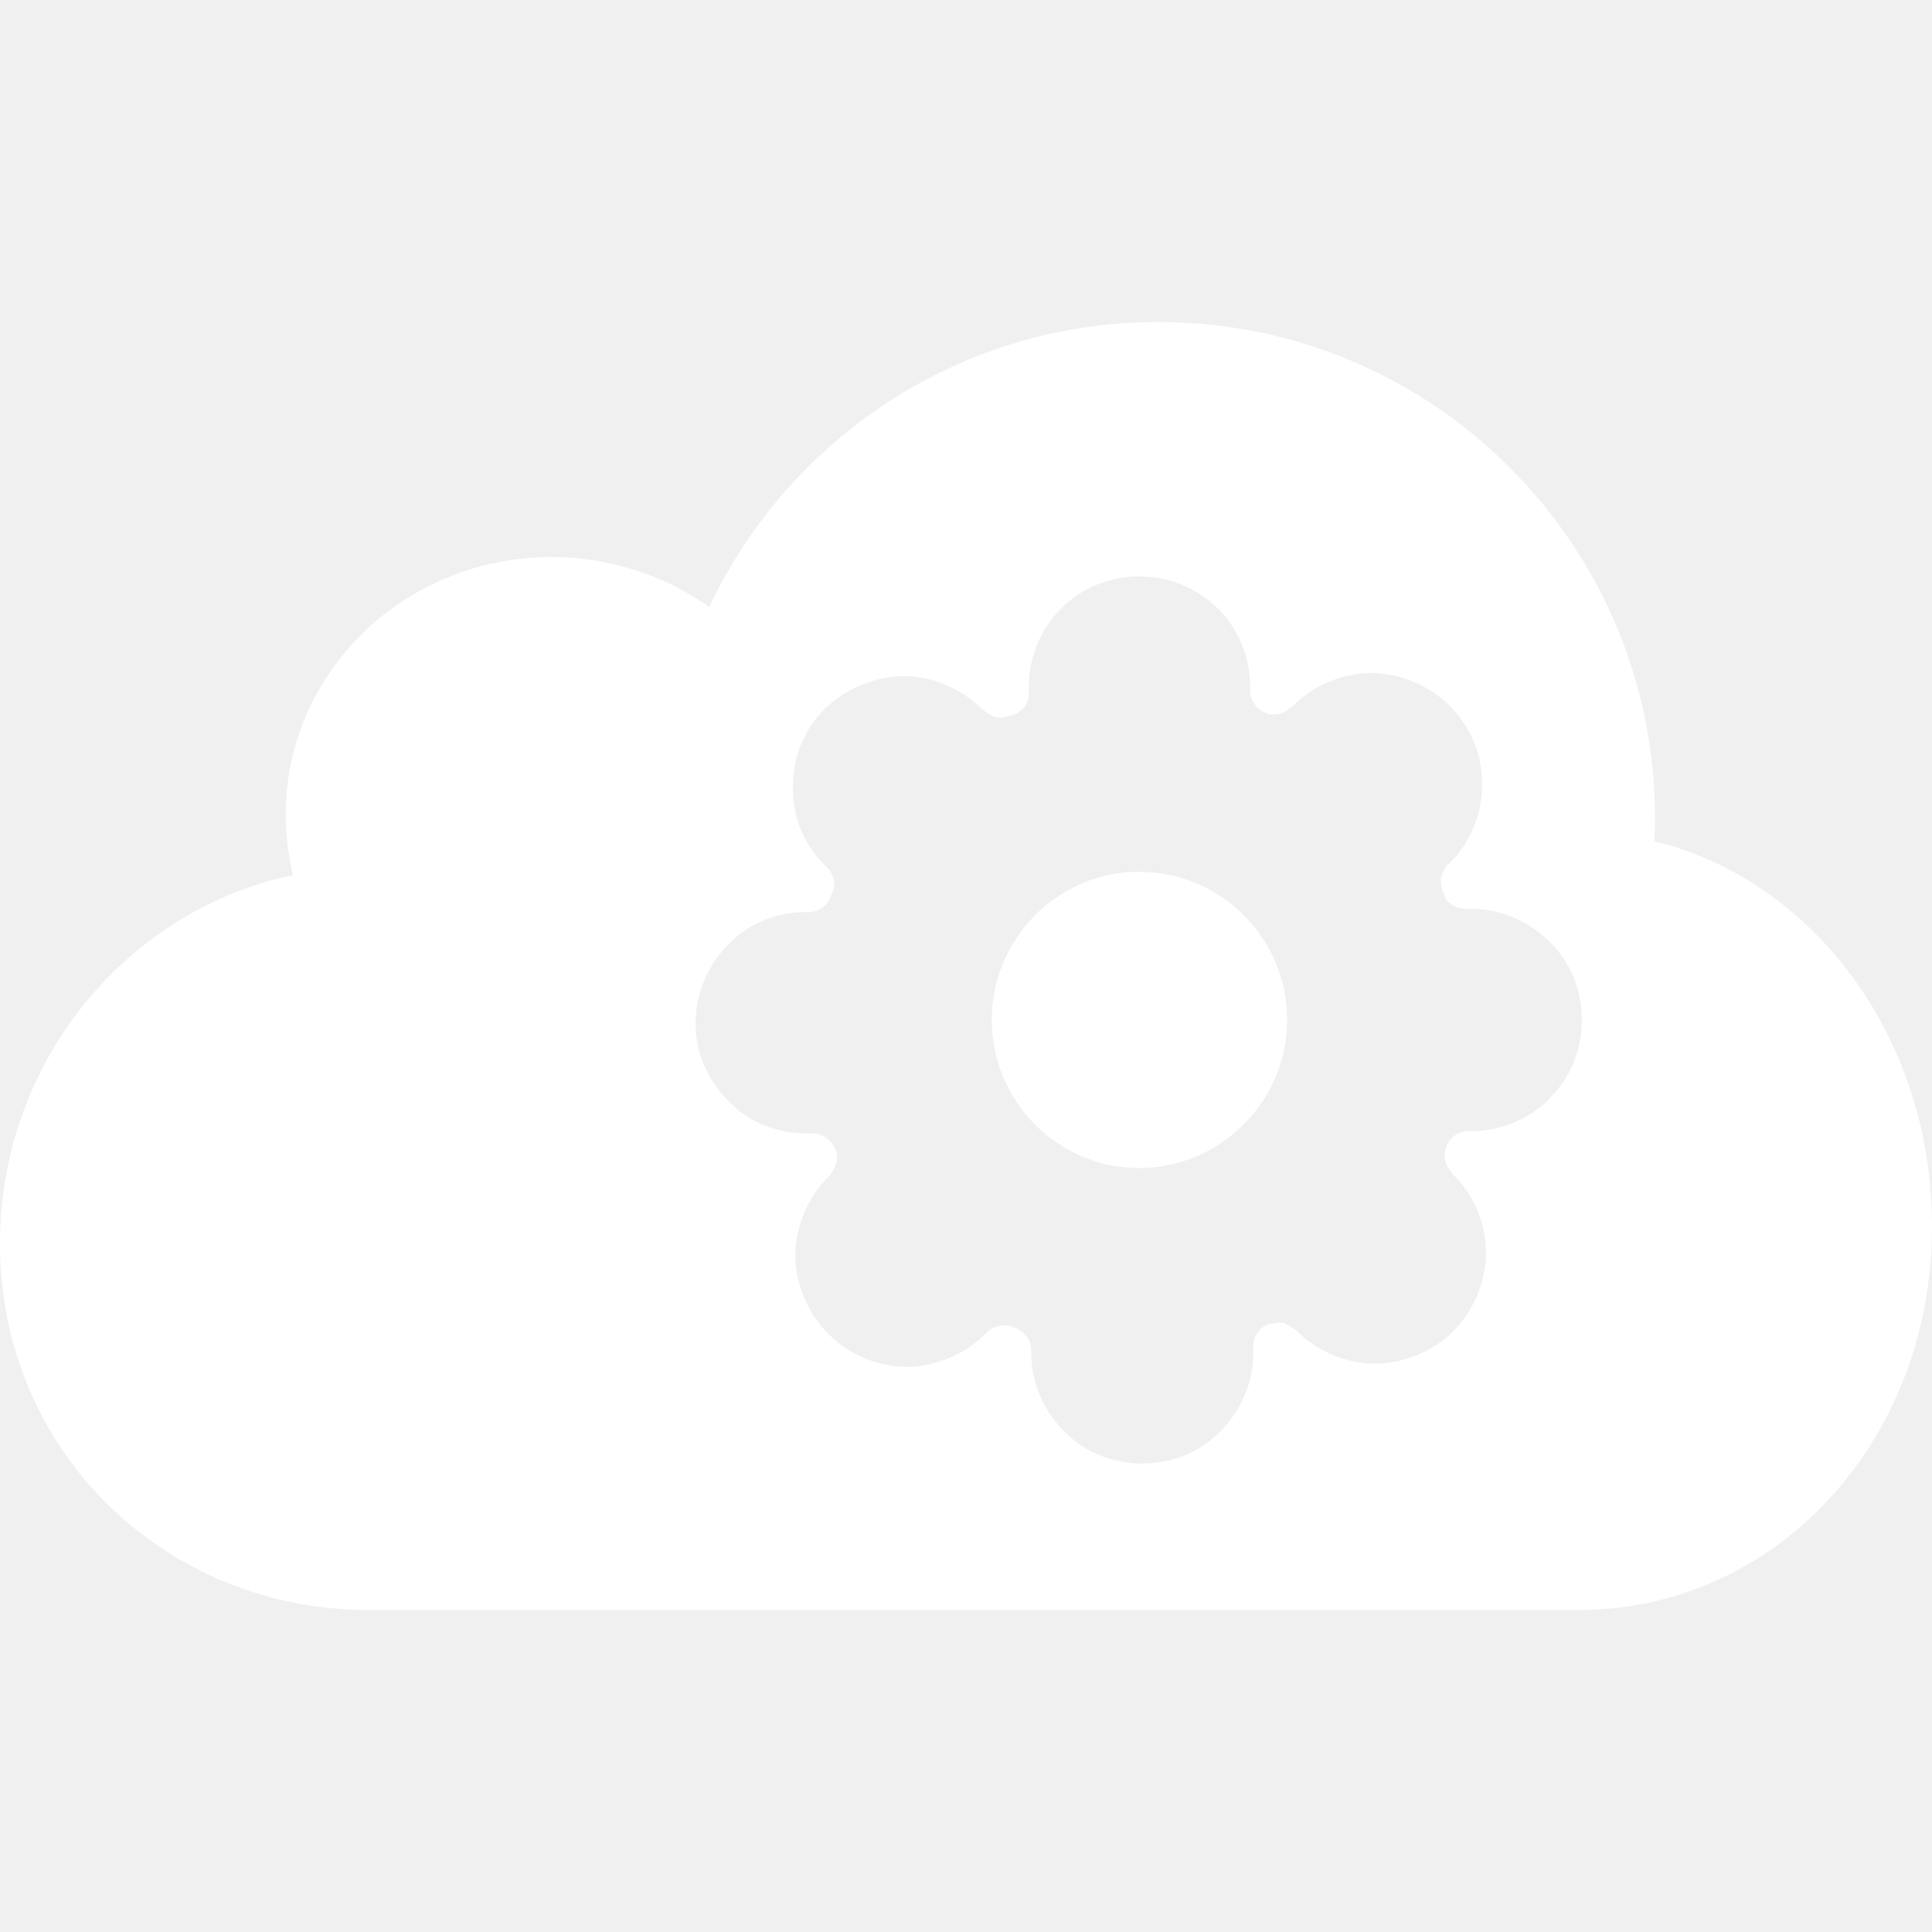
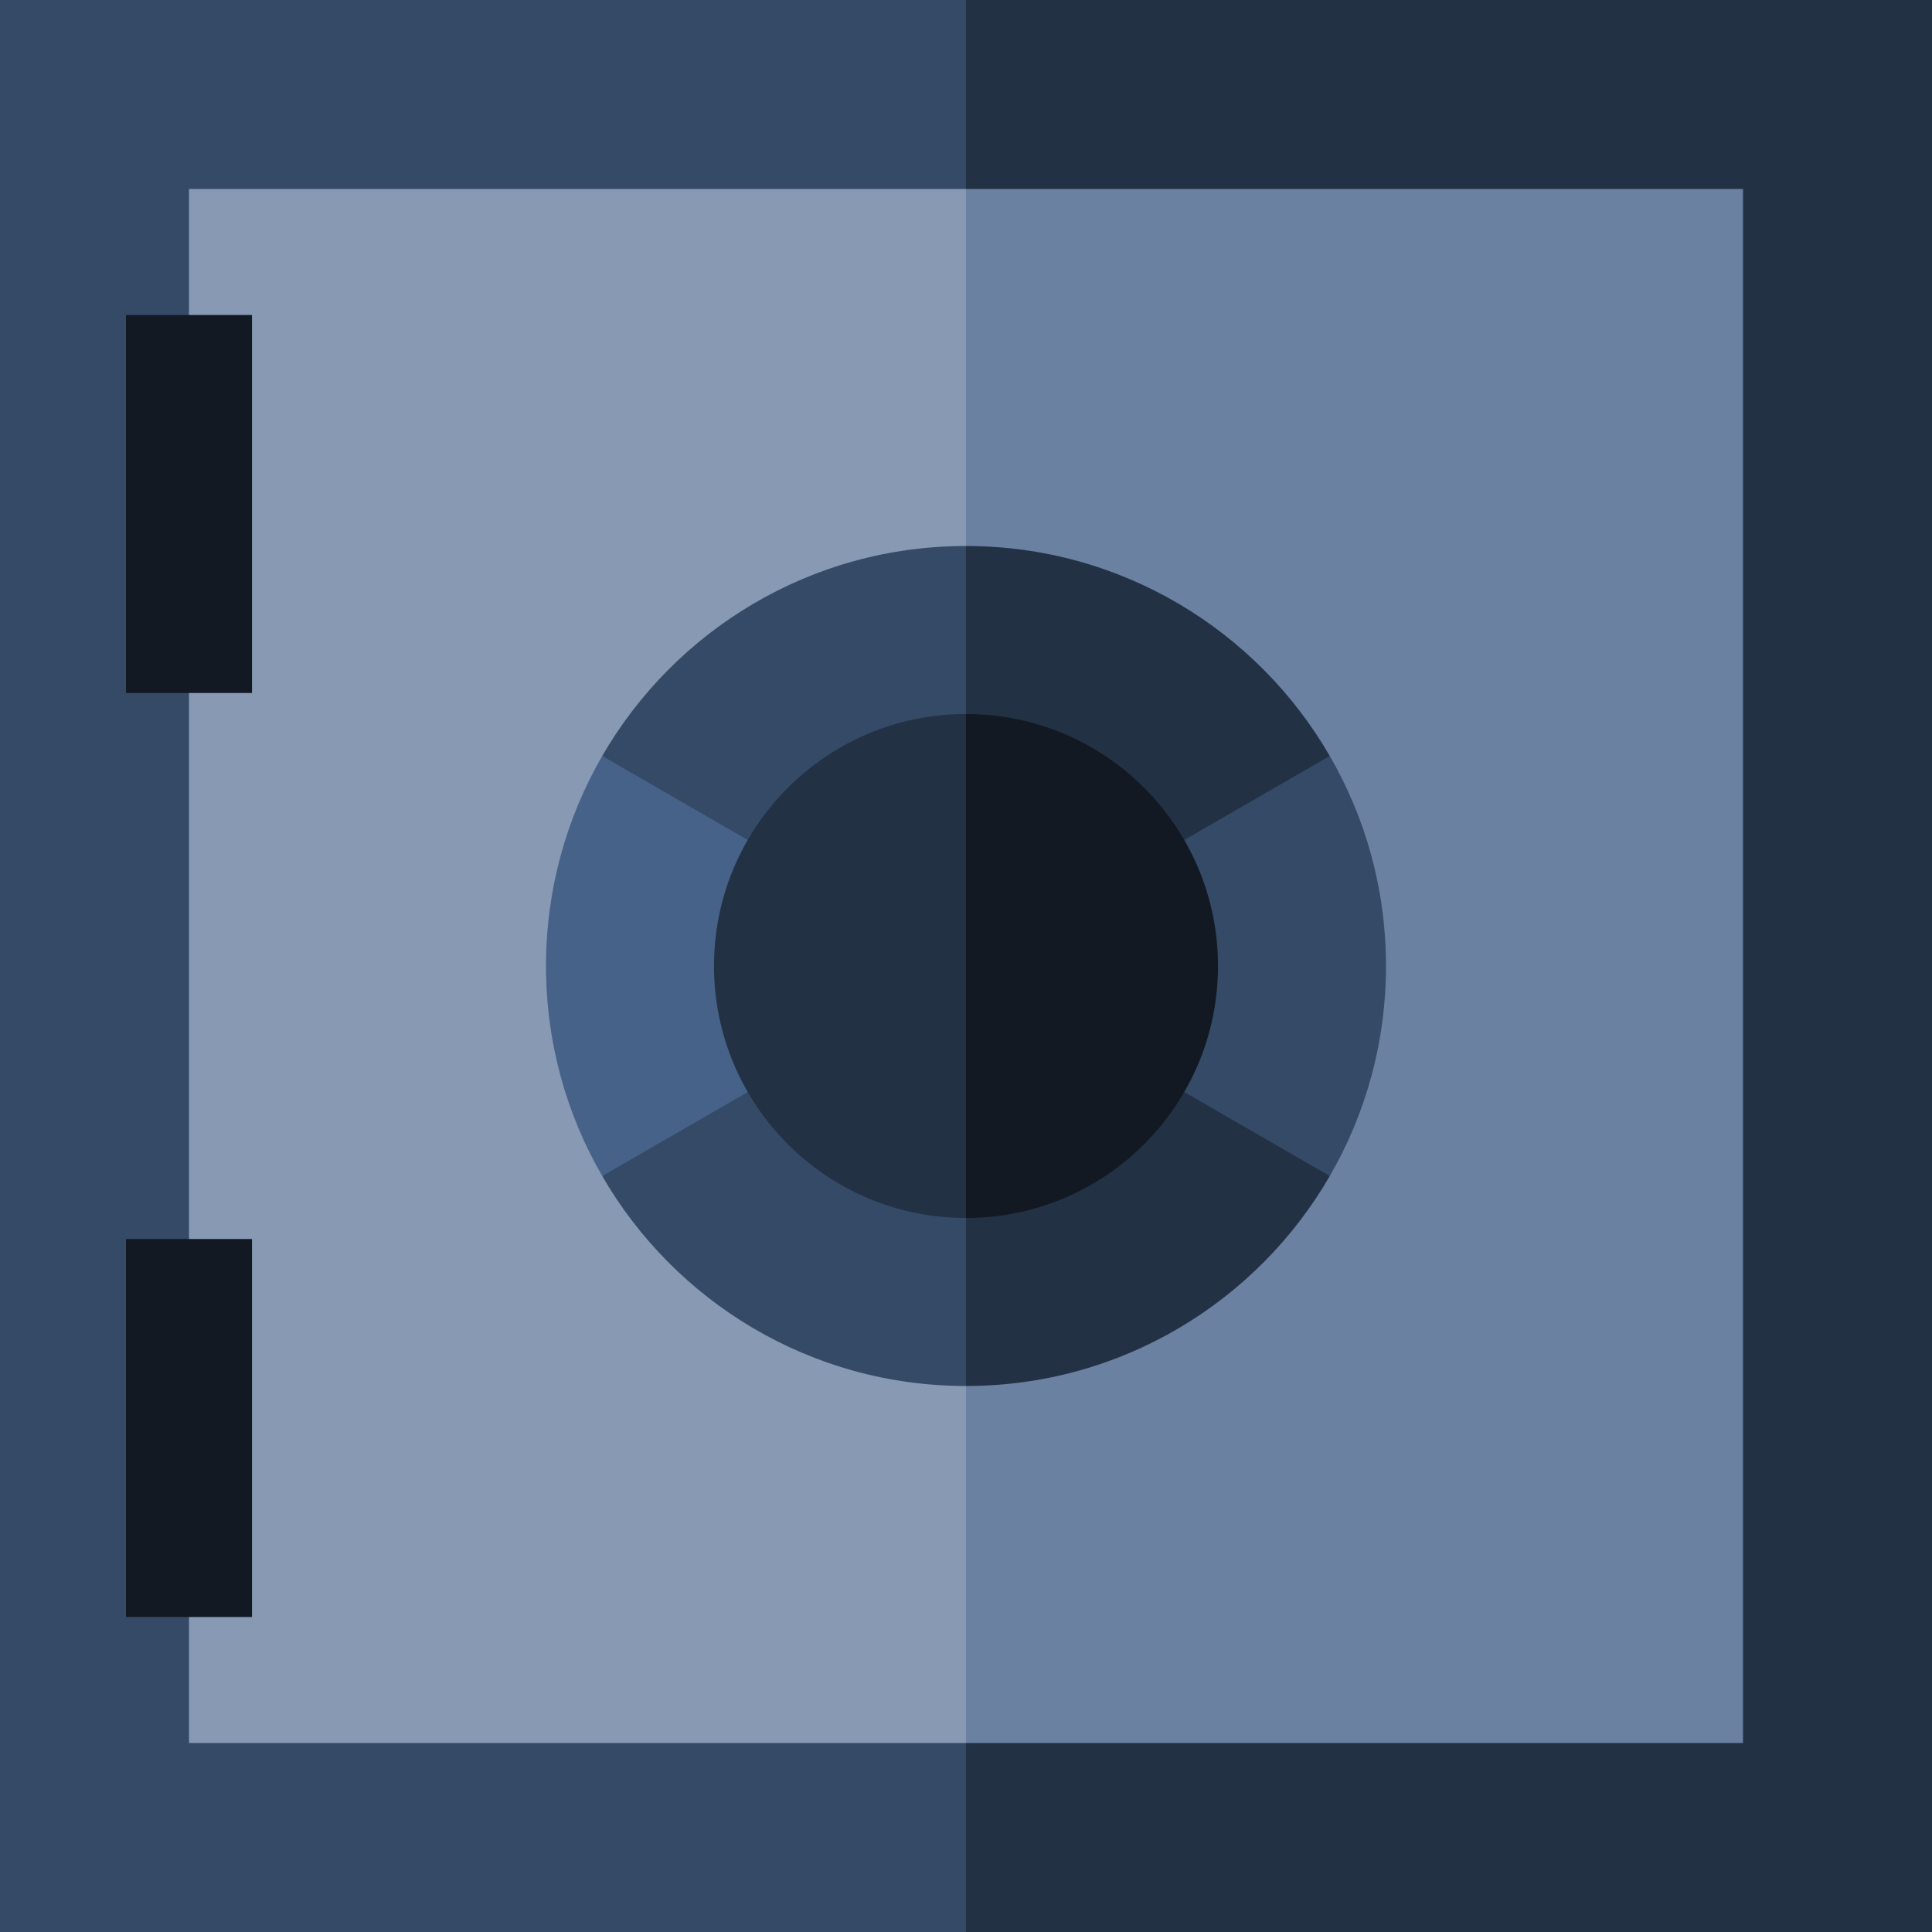
- <svg xmlns="http://www.w3.org/2000/svg" width="24" height="24" viewBox="0 0 24 24" fill="none">
-   <g clip-path="url(#clip0_307_4150)">
-     <path d="M14.15 10.83C13.14 10.83 12.32 11.66 12.32 12.67C12.32 13.68 13.14 14.51 14.15 14.51C15.16 14.51 15.99 13.68 15.99 12.67C15.99 11.66 15.17 10.83 14.15 10.83Z" fill="white" />
-     <path d="M20.55 10.45C20.56 10.35 20.56 10.26 20.56 10.17C20.56 6.76 17.8 4 14.39 4C11.92 4 9.8 5.45 8.81 7.54C8.26 7.15 7.58 6.92 6.85 6.92C5.03 6.92 3.55 8.35 3.55 10.11C3.55 10.37 3.58 10.63 3.64 10.87C1.56 11.31 0 13.2 0 15.45C0 18.03 2.05 20 4.58 20H19.61C22.04 20 24 17.93 24 15.23C24 12.88 22.52 10.93 20.55 10.45ZM19.26 13.64C19 13.9 18.65 14.05 18.29 14.05H18.25C18.19 14.05 18.13 14.07 18.08 14.1C18.03 14.13 18 14.17 17.97 14.23C17.95 14.29 17.94 14.35 17.95 14.41C17.96 14.46 17.99 14.52 18.03 14.56L18.05 14.59C18.18 14.71 18.28 14.87 18.35 15.03C18.42 15.2 18.46 15.38 18.46 15.56C18.46 15.74 18.42 15.92 18.35 16.09C18.28 16.26 18.18 16.41 18.05 16.54C17.93 16.66 17.78 16.76 17.61 16.83C17.44 16.9 17.26 16.94 17.08 16.94C16.9 16.94 16.72 16.9 16.55 16.83C16.39 16.76 16.23 16.66 16.11 16.53L16.08 16.51C16.08 16.51 15.98 16.44 15.93 16.43H15.88C15.88 16.43 15.79 16.44 15.75 16.45C15.69 16.48 15.65 16.51 15.62 16.56C15.58 16.61 15.57 16.67 15.57 16.73V16.8C15.57 17.17 15.42 17.52 15.16 17.78C14.91 18.04 14.56 18.18 14.19 18.18C13.82 18.18 13.47 18.04 13.22 17.78C12.96 17.52 12.81 17.17 12.81 16.8V16.77C12.81 16.71 12.79 16.65 12.76 16.61C12.72 16.56 12.67 16.52 12.62 16.5C12.61 16.5 12.6 16.49 12.59 16.49C12.54 16.46 12.47 16.46 12.42 16.47C12.36 16.48 12.3 16.51 12.26 16.55L12.24 16.57C12.11 16.7 11.96 16.8 11.79 16.87C11.62 16.94 11.44 16.98 11.26 16.98C11.08 16.98 10.9 16.94 10.73 16.87C10.57 16.8 10.42 16.7 10.29 16.57C10.16 16.44 10.06 16.29 9.99 16.12C9.92 15.96 9.88 15.78 9.88 15.6C9.88 15.42 9.92 15.24 9.99 15.07C10.06 14.9 10.16 14.75 10.29 14.62L10.31 14.6C10.31 14.6 10.38 14.5 10.39 14.44C10.39 14.42 10.4 14.4 10.4 14.37C10.4 14.34 10.39 14.3 10.37 14.27C10.35 14.21 10.31 14.17 10.26 14.13C10.21 14.1 10.16 14.08 10.1 14.08H10.02C9.65 14.08 9.3 13.94 9.05 13.68C8.79 13.42 8.64 13.07 8.64 12.71C8.64 12.35 8.79 11.99 9.05 11.73C9.3 11.47 9.65 11.33 10.02 11.33H10.05C10.11 11.33 10.17 11.31 10.22 11.27C10.27 11.24 10.3 11.19 10.32 11.13C10.32 11.13 10.323 11.123 10.33 11.11C10.36 11.05 10.37 10.99 10.36 10.93C10.34 10.88 10.32 10.82 10.28 10.78L10.25 10.75C10.12 10.63 10.02 10.47 9.95 10.31C9.88 10.14 9.85 9.96 9.85 9.78C9.85 9.6 9.88 9.42 9.95 9.25C10.02 9.08 10.12 8.93 10.25 8.8C10.38 8.68 10.53 8.58 10.7 8.51C10.87 8.44 11.04 8.4 11.23 8.4C11.41 8.4 11.59 8.44 11.75 8.51C11.92 8.58 12.07 8.68 12.2 8.81L12.23 8.83C12.23 8.83 12.32 8.9 12.38 8.91C12.44 8.92 12.5 8.91 12.55 8.89L12.64 8.86C12.64 8.86 12.7 8.81 12.73 8.78C12.76 8.73 12.78 8.67 12.78 8.61V8.54C12.78 8.17 12.92 7.82 13.18 7.56C13.44 7.3 13.79 7.16 14.15 7.16C14.51 7.16 14.87 7.3 15.13 7.56C15.39 7.82 15.53 8.17 15.53 8.54V8.58C15.53 8.64 15.55 8.69 15.58 8.74C15.61 8.79 15.66 8.83 15.71 8.85C15.76 8.88 15.82 8.88 15.88 8.87C15.94 8.86 15.99 8.83 16.03 8.79L16.06 8.77C16.19 8.64 16.34 8.54 16.51 8.47C16.67 8.4 16.85 8.36 17.03 8.36C17.21 8.36 17.39 8.4 17.56 8.47C17.73 8.54 17.88 8.64 18.01 8.77C18.14 8.9 18.24 9.05 18.31 9.22C18.38 9.38 18.41 9.56 18.41 9.74C18.41 9.92 18.38 10.1 18.31 10.27C18.24 10.44 18.14 10.59 18.01 10.72L17.98 10.74C17.98 10.74 17.91 10.84 17.9 10.9C17.9 10.96 17.9 11.02 17.92 11.07C17.94 11.1 17.95 11.13 17.95 11.16C17.98 11.19 18 11.22 18.04 11.24C18.08 11.27 18.14 11.29 18.2 11.29H18.28C18.64 11.29 18.99 11.44 19.25 11.7C19.51 11.95 19.65 12.3 19.65 12.67C19.65 13.04 19.51 13.39 19.25 13.64H19.26Z" fill="white" />
+ <svg xmlns="http://www.w3.org/2000/svg" version="1.1" id="Layer_1" viewBox="0 0 460 460" xml:space="preserve">
+   <g id="XMLID_511_">
+     <polygon id="XMLID_512_" style="fill:#354A67;" points="0,0 0,460 230,460 240,230 230,0  " />
+     <rect id="XMLID_515_" x="230" style="fill:#233145;" width="230" height="460" />
+     <polygon id="XMLID_516_" style="fill:#8799B3;" points="45,45 45,415 230,415 240,230 230,45  " />
+     <rect id="XMLID_517_" x="230" y="45" style="fill:#6B81A1;" width="185" height="370" />
+     <rect id="XMLID_518_" x="30" y="75" style="fill:#121923;" width="30" height="90" />
+     <rect id="XMLID_519_" x="30" y="295" style="fill:#121923;" width="30" height="90" />
+     <path id="XMLID_520_" style="fill:#354A67;" d="M230,130c-37.011,0-69.323,20.107-86.615,49.993l36.097,30.841L230,230l10-50   L230,130z" />
+     <path id="XMLID_521_" style="fill:#354A67;" d="M143.385,280.007C160.677,309.893,192.989,330,230,330l10-50l-10-50l-51.969,20.004   L143.385,280.007z" />
+     <path id="XMLID_522_" style="fill:#466289;" d="M143.385,179.993C134.874,194.704,130,211.782,130,230s4.874,35.296,13.385,50.007   L230,230L143.385,179.993z" />
+     <path id="XMLID_523_" style="fill:#233145;" d="M316.615,179.993C299.323,150.107,267.011,130,230,130v100l52.096-20.077   L316.615,179.993z" />
+     <path id="XMLID_524_" style="fill:#233145;" d="M230,330c37.011,0,69.323-20.107,86.615-49.993l-33.937-29.594L230,230V330z" />
+     <path id="XMLID_525_" style="fill:#354A67;" d="M316.615,179.993L230,230l86.615,50.007C325.126,265.296,330,248.218,330,230   S325.126,194.704,316.615,179.993z" />
+     <path id="XMLID_526_" style="fill:#233145;" d="M170,230c0,33.137,26.863,60,60,60l10-60l-10-60C196.863,170,170,196.863,170,230z" />
+     <path id="XMLID_527_" style="fill:#121923;" d="M230,170v120c33.137,0,60-26.863,60-60S263.137,170,230,170z" />
  </g>
-   <defs>
-     <clipPath id="clip0_307_4150">
-       <rect width="24" height="16" fill="white" transform="translate(0 4)" />
-     </clipPath>
-   </defs>
</svg>
